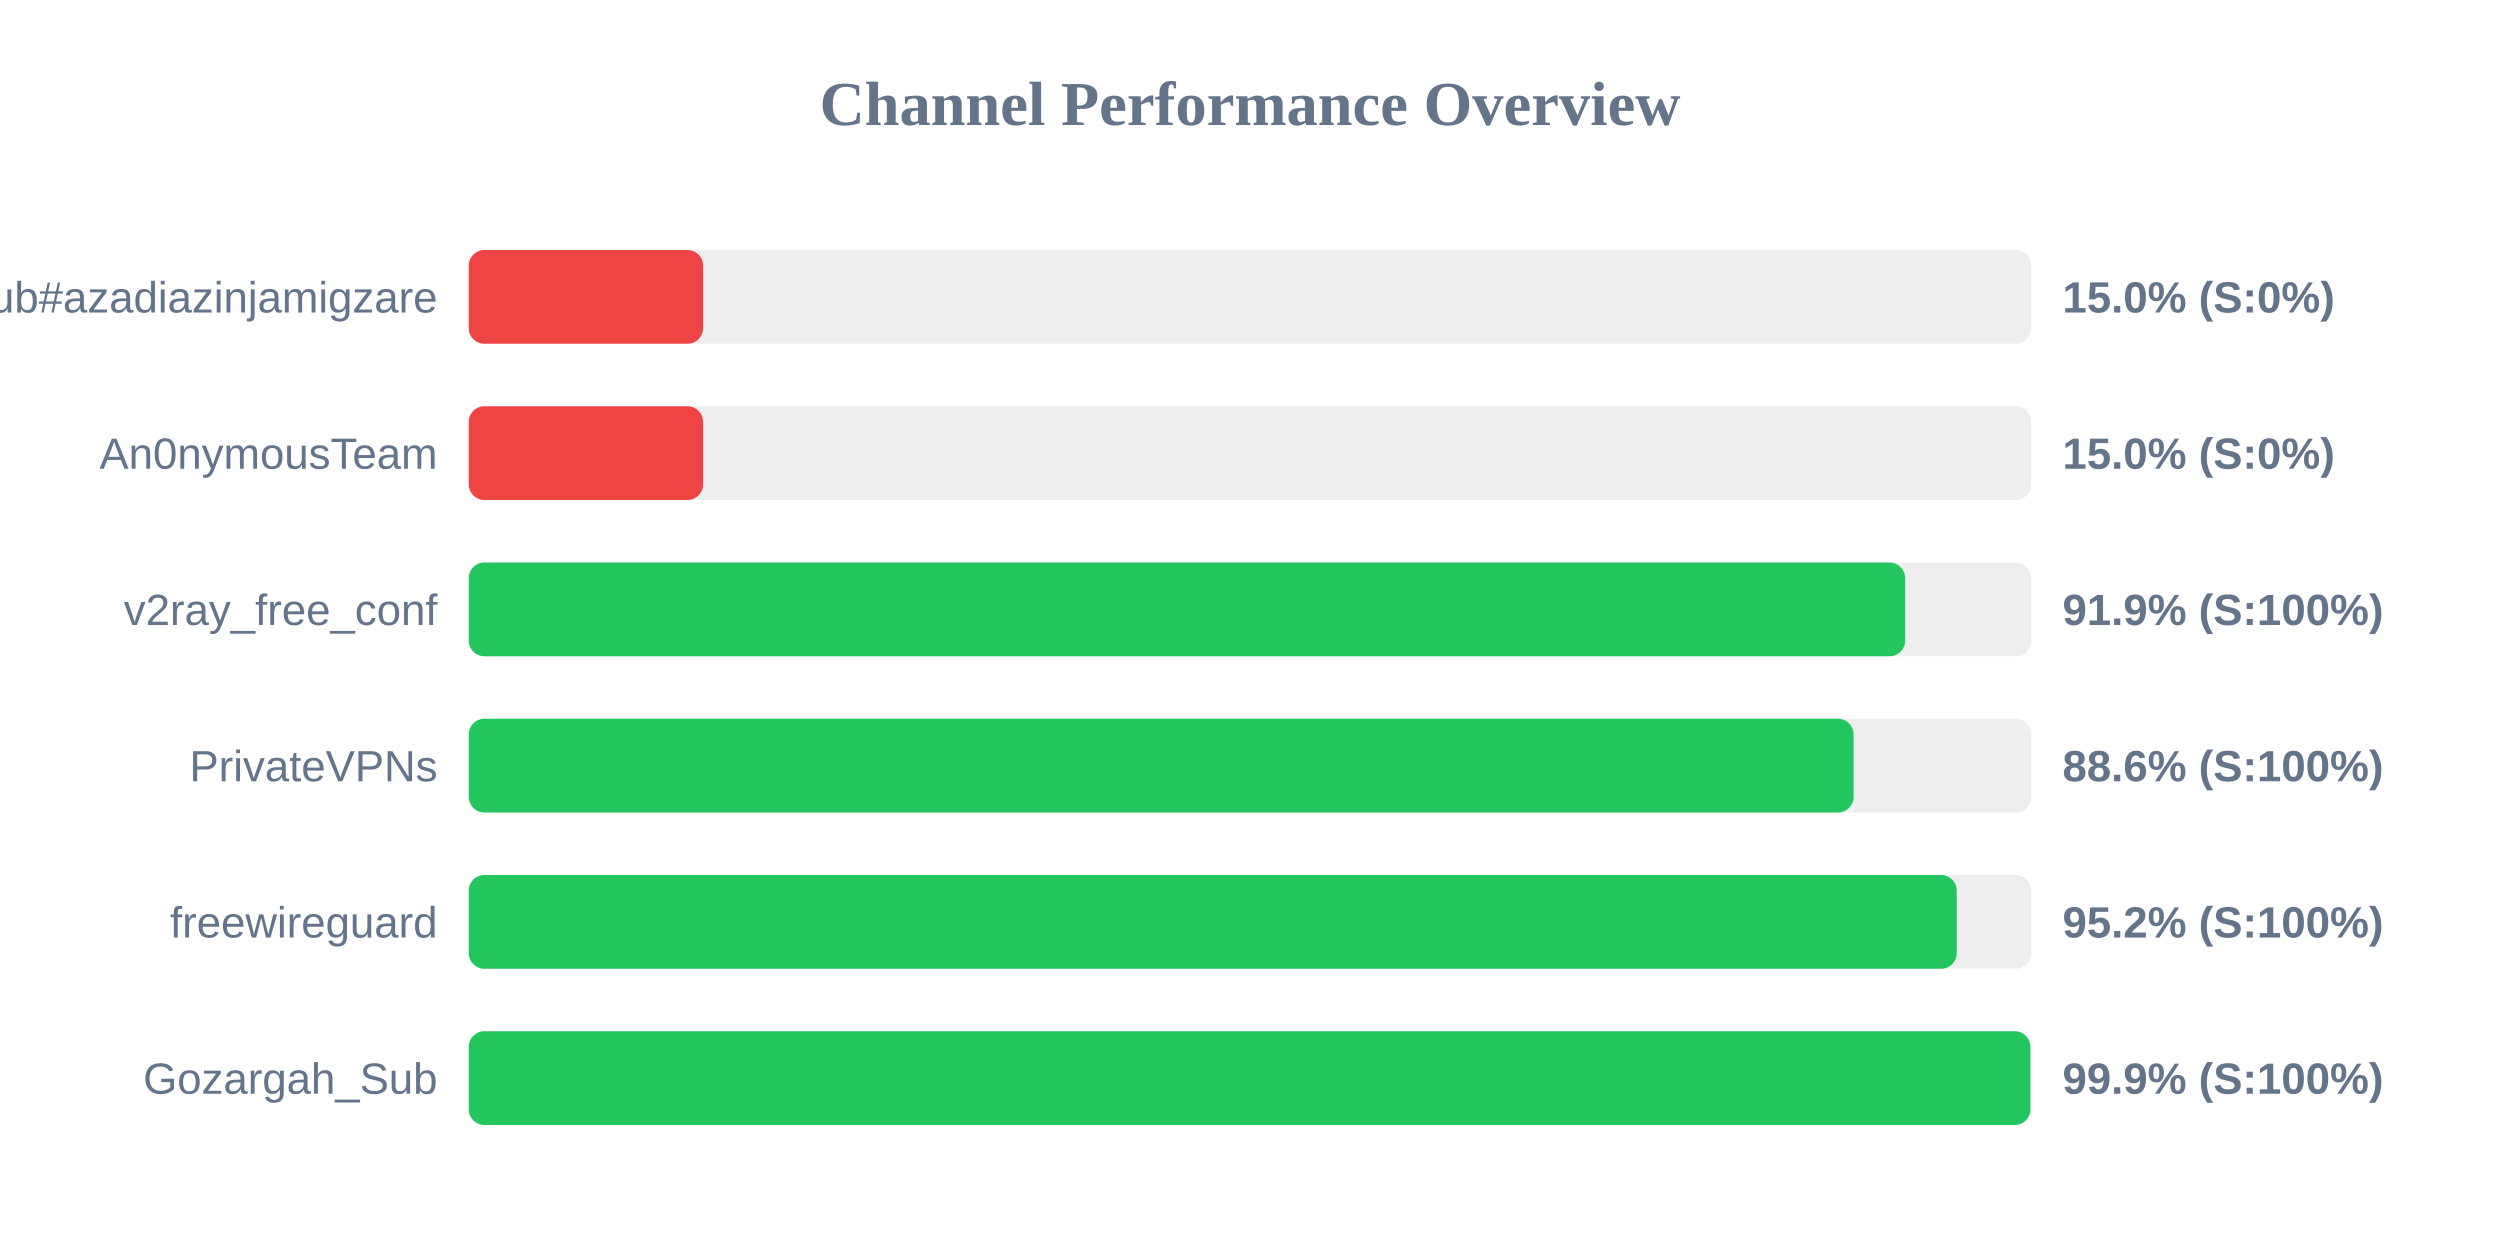
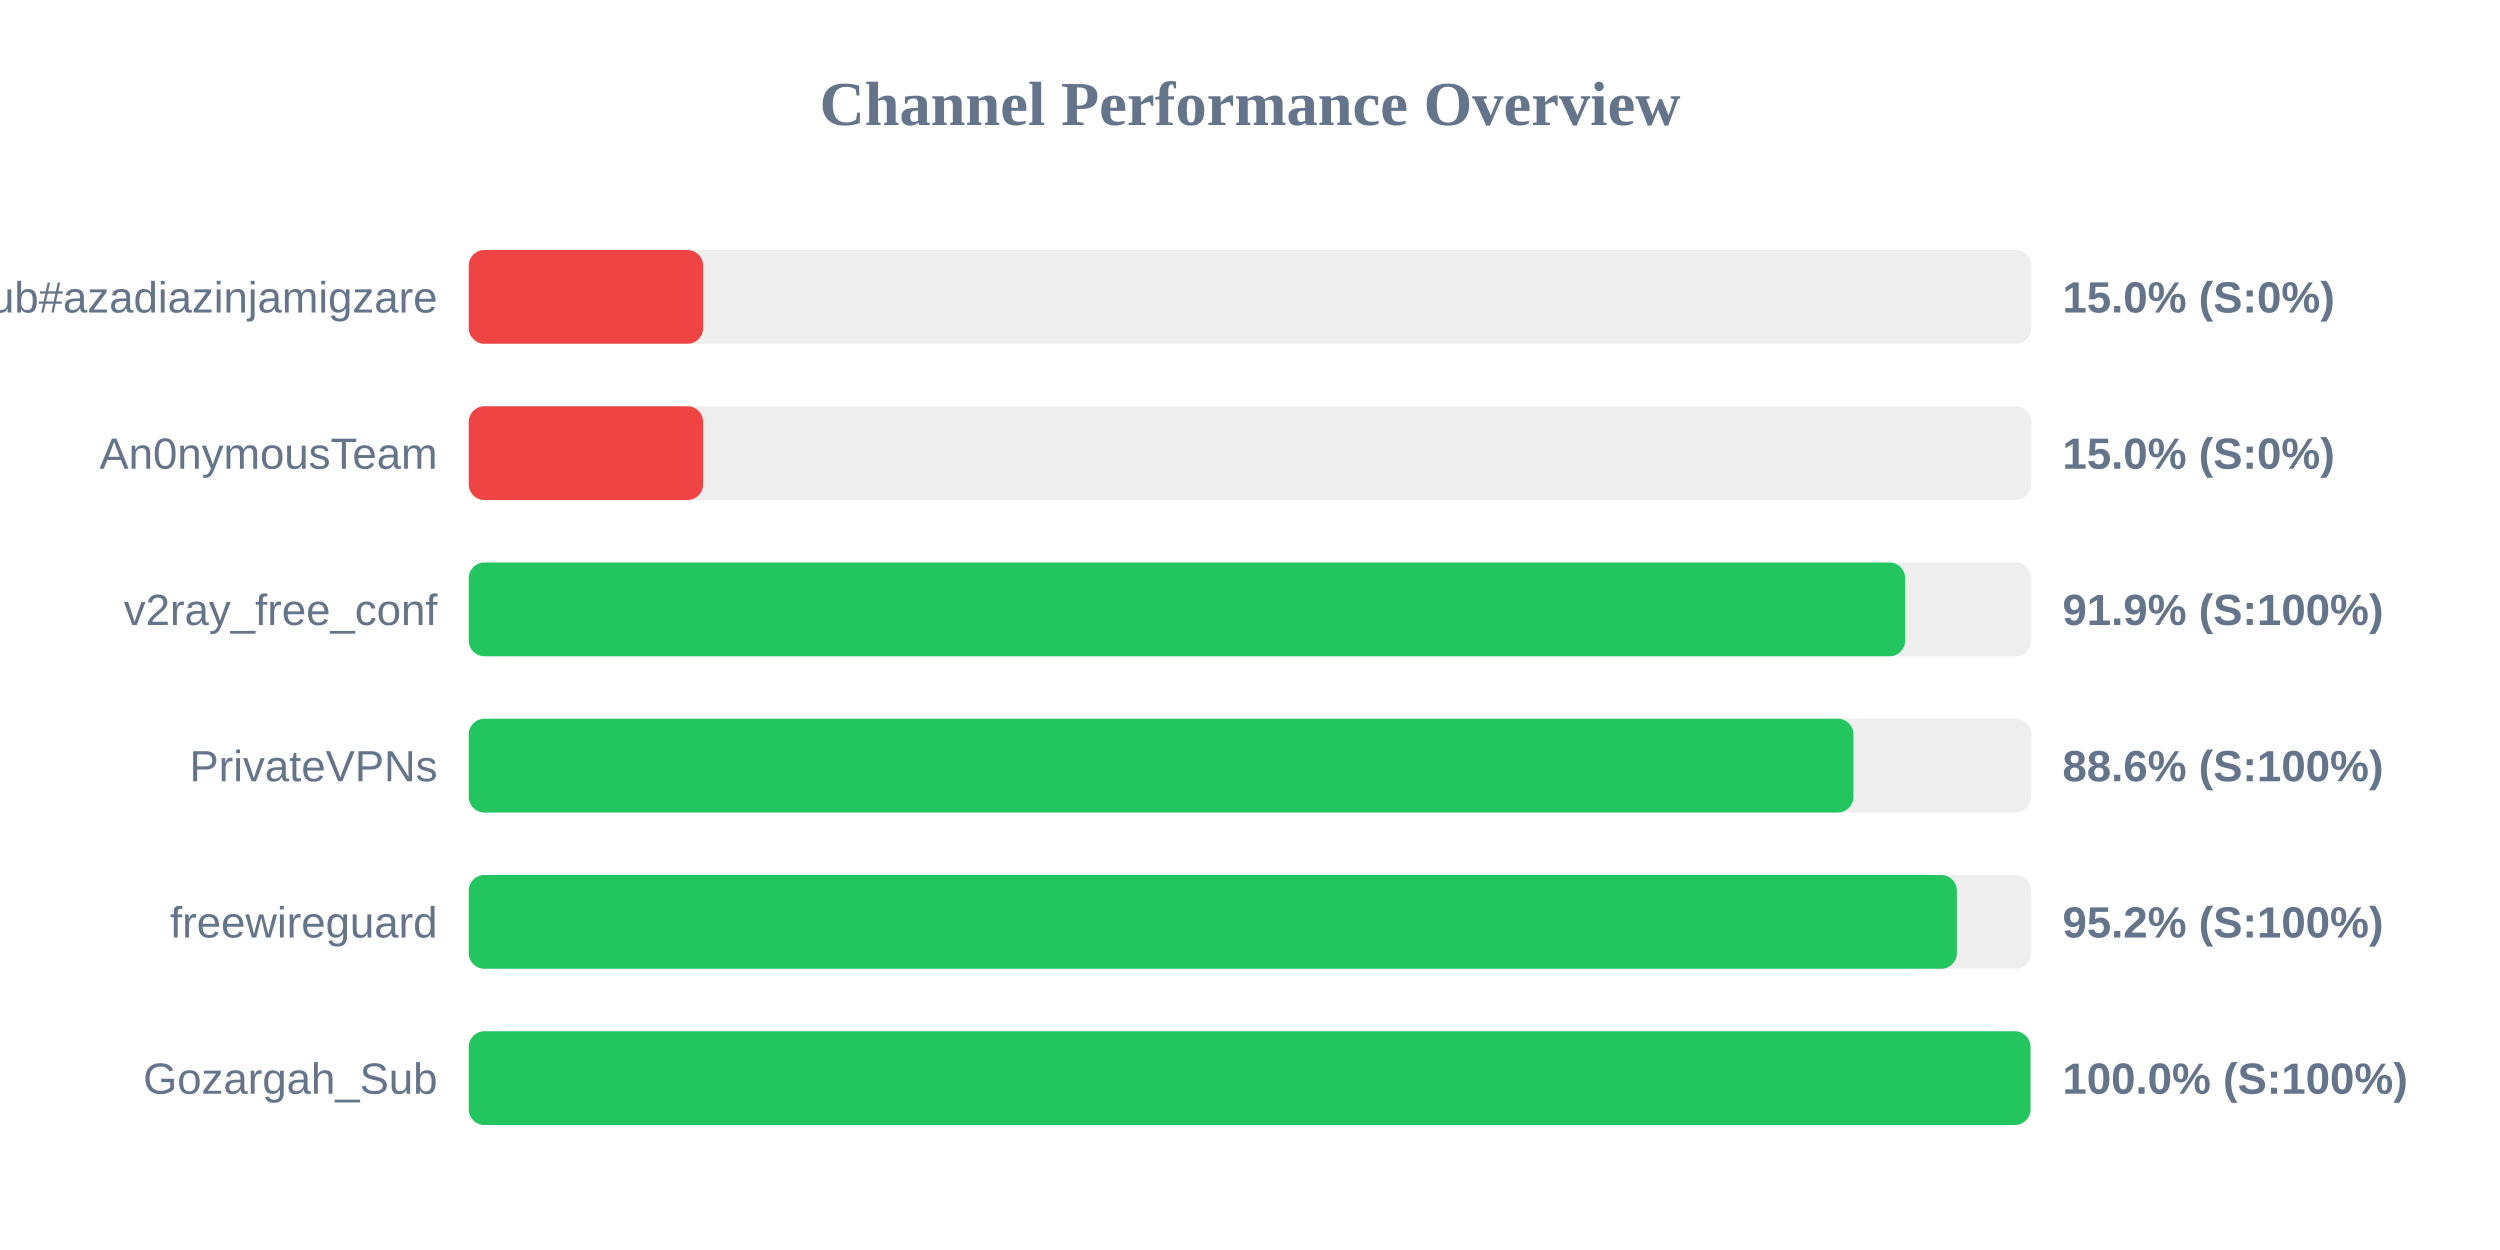
<svg xmlns="http://www.w3.org/2000/svg" width="800" height="400" version="1.1">
  <style>
        .row { font: 14px Arial; fill: #64748b; }
        .score { font: bold 14px Arial; fill: #64748b; }
    </style>
  <text x="400" y="40" text-anchor="middle" font-size="20px" font-weight="bold" fill="#64748b">Channel Performance Overview</text>
  <rect x="150" y="80" width="500" height="30" fill="#eee" rx="5" />
  <rect x="150" y="80" width="75.0" height="30" fill="#ef4444" rx="5" />
  <text x="140" y="100" text-anchor="end" class="row">Sub#azadiazinjamigzare</text>
  <text x="660" y="100" text-anchor="start" class="score">15.0% (S:0%)</text>
  <rect x="150" y="130" width="500" height="30" fill="#eee" rx="5" />
  <rect x="150" y="130" width="75.0" height="30" fill="#ef4444" rx="5" />
  <text x="140" y="150" text-anchor="end" class="row">An0nymousTeam</text>
  <text x="660" y="150" text-anchor="start" class="score">15.0% (S:0%)</text>
  <rect x="150" y="180" width="500" height="30" fill="#eee" rx="5" />
  <rect x="150" y="180" width="459.65" height="30" fill="#22c55e" rx="5" />
  <text x="140" y="200" text-anchor="end" class="row">v2ray_free_conf</text>
  <text x="660" y="200" text-anchor="start" class="score">91.9% (S:100%)</text>
  <rect x="150" y="230" width="500" height="30" fill="#eee" rx="5" />
-   <rect x="150" y="230" width="443.15" height="30" fill="#22c55e" rx="5" />
+   <rect x="150" y="230" width="443.1" height="30" fill="#22c55e" rx="5" />
  <text x="140" y="250" text-anchor="end" class="row">PrivateVPNs</text>
  <text x="660" y="250" text-anchor="start" class="score">88.6% (S:100%)</text>
  <rect x="150" y="280" width="500" height="30" fill="#eee" rx="5" />
-   <rect x="150" y="280" width="476.15" height="30" fill="#22c55e" rx="5" />
+   <rect x="150" y="280" width="476.2" height="30" fill="#22c55e" rx="5" />
  <text x="140" y="300" text-anchor="end" class="row">freewireguard</text>
  <text x="660" y="300" text-anchor="start" class="score">95.2% (S:100%)</text>
  <rect x="150" y="330" width="500" height="30" fill="#eee" rx="5" />
-   <rect x="150" y="330" width="499.7" height="30" fill="#22c55e" rx="5" />
+   <rect x="150" y="330" width="499.75" height="30" fill="#22c55e" rx="5" />
  <text x="140" y="350" text-anchor="end" class="row">Gozargah_Sub</text>
-   <text x="660" y="350" text-anchor="start" class="score">99.9% (S:100%)</text>
+   <text x="660" y="350" text-anchor="start" class="score">100.0% (S:100%)</text>
</svg>
